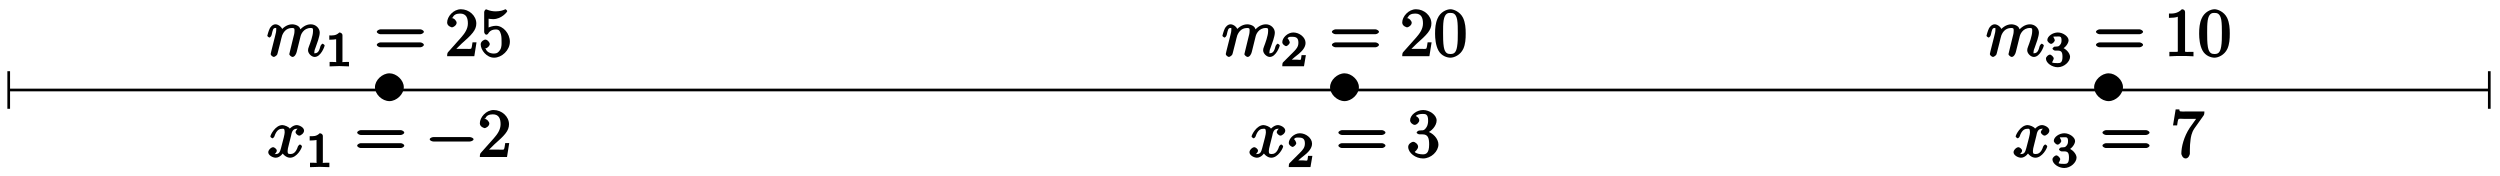
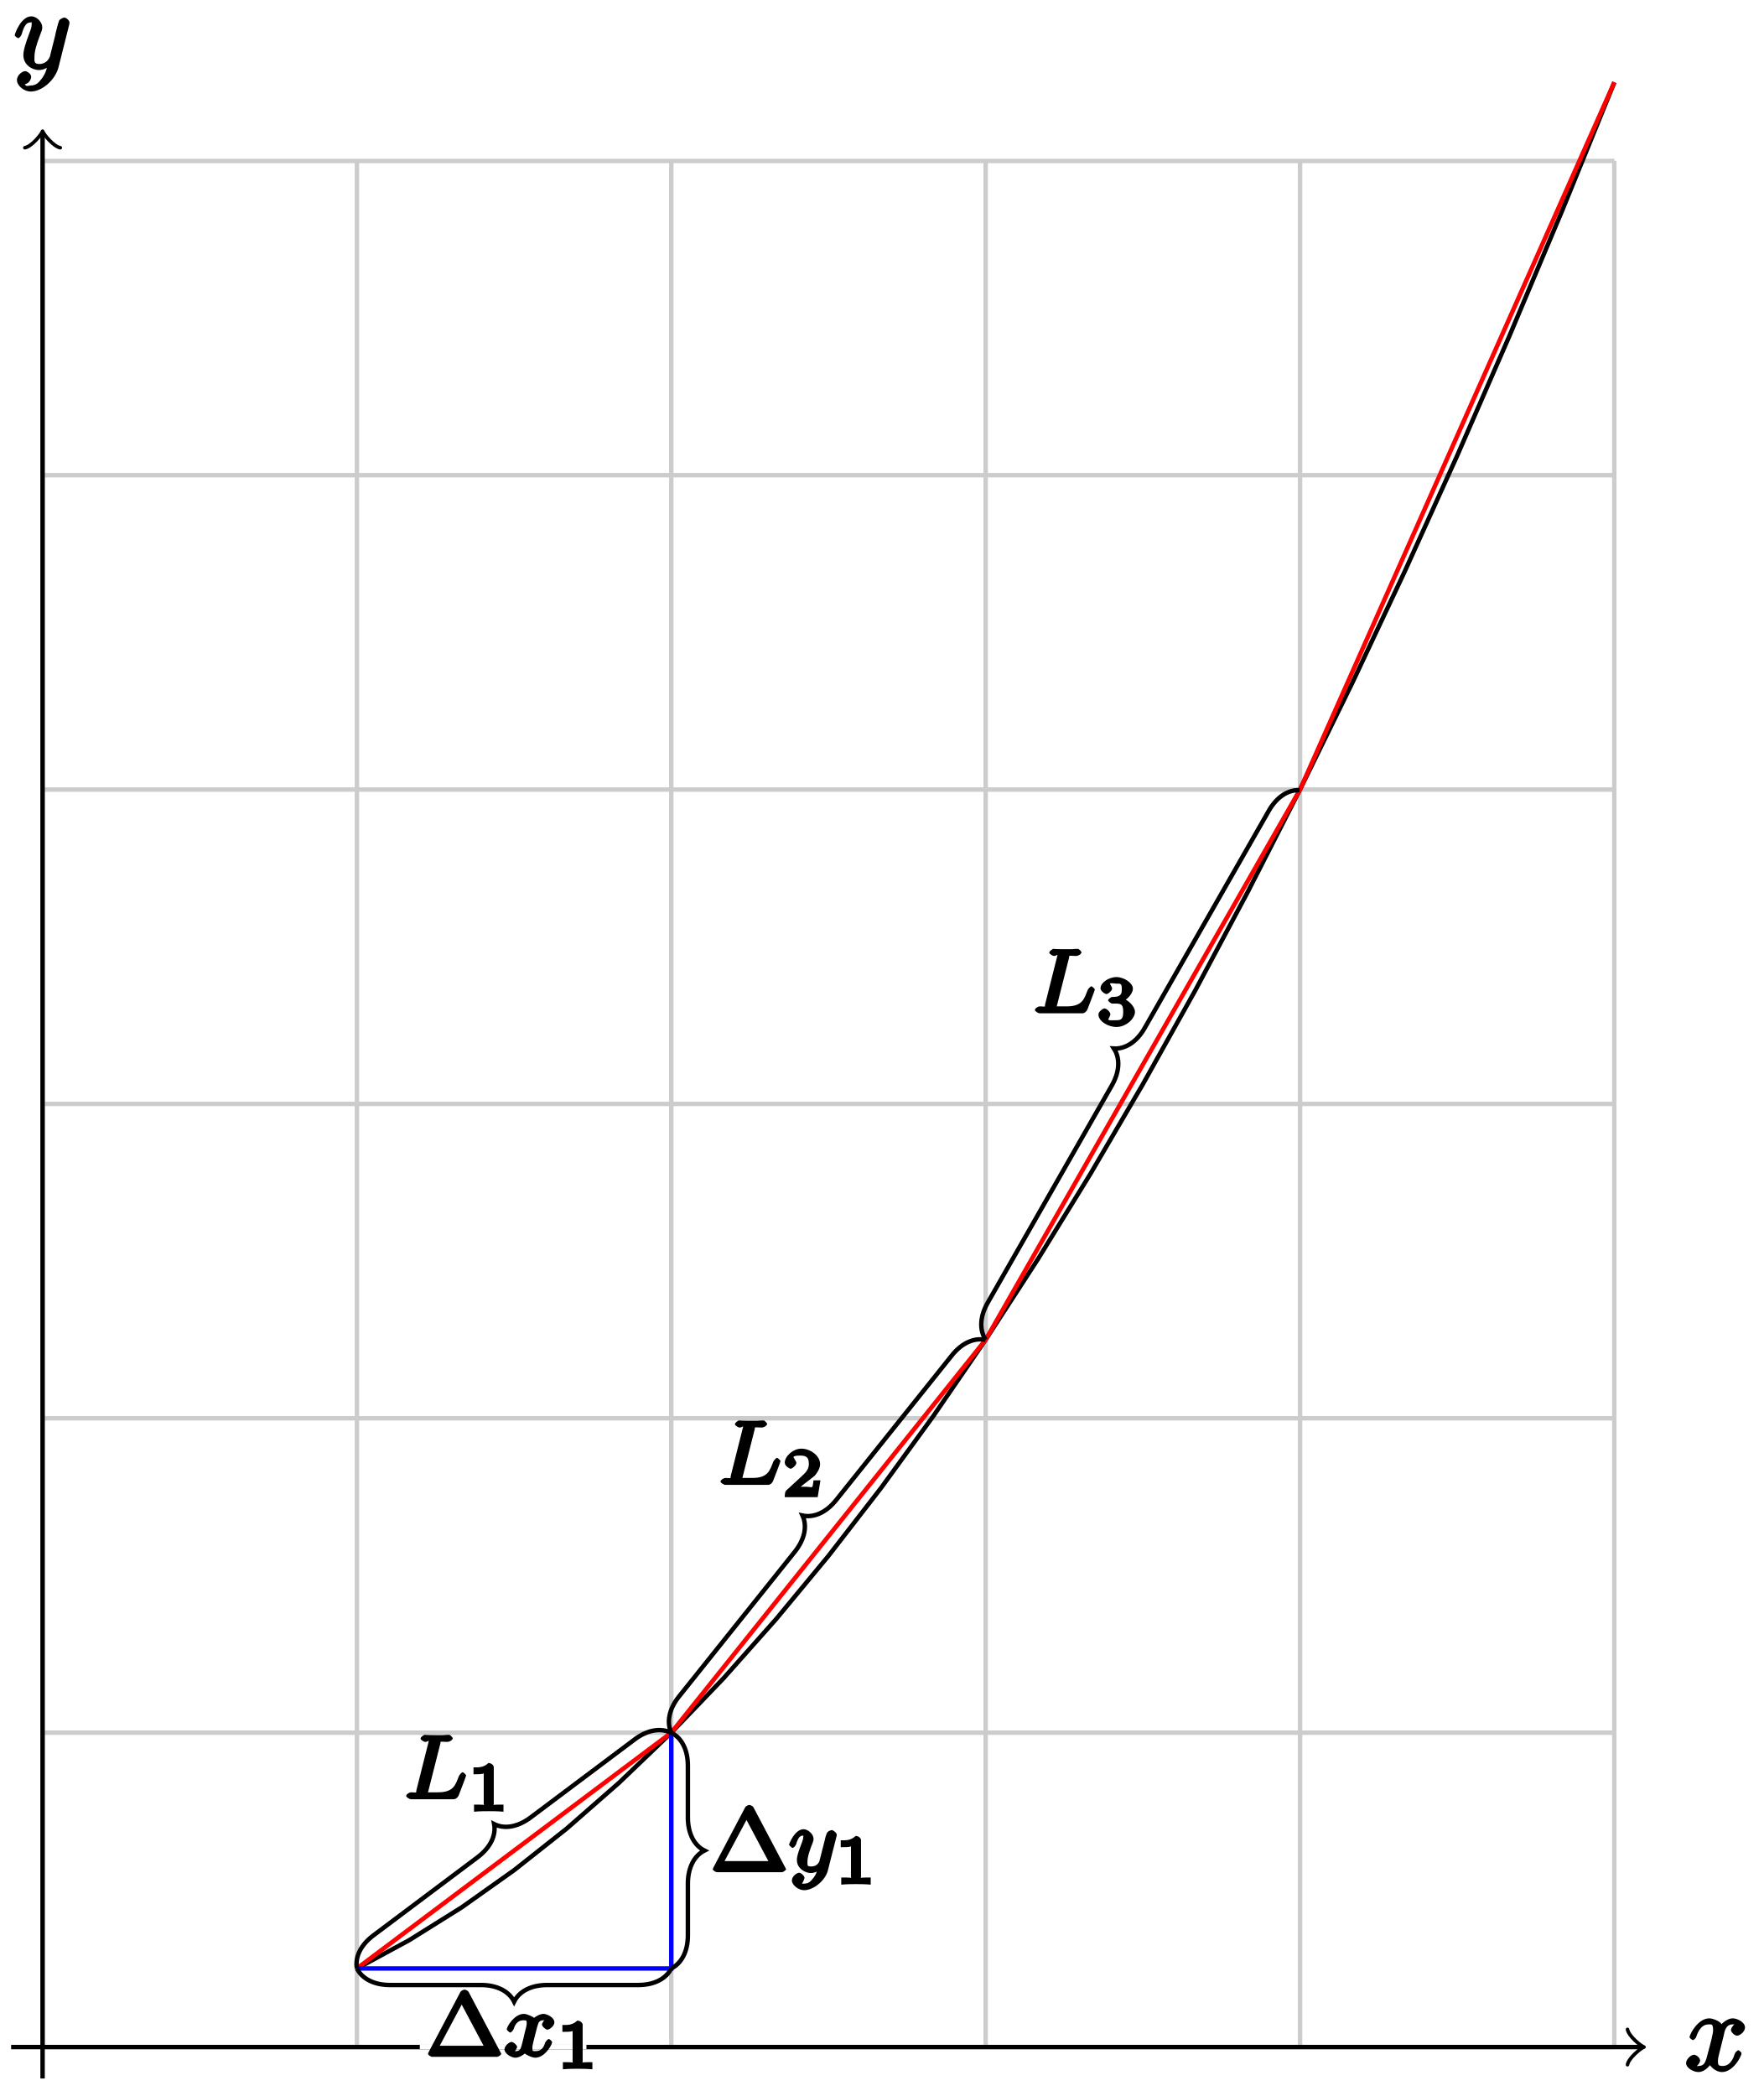
- <svg xmlns="http://www.w3.org/2000/svg" xmlns:xlink="http://www.w3.org/1999/xlink" width="371pt" height="26pt" viewBox="0 0 371 26" version="1.1">
+ <svg xmlns="http://www.w3.org/2000/svg" xmlns:xlink="http://www.w3.org/1999/xlink" width="159pt" height="189pt" viewBox="0 0 159 189" version="1.1">
  <defs>
    <g>
      <symbol overflow="visible" id="glyph0-0">
        <path style="stroke:none;" d="" />
      </symbol>
      <symbol overflow="visible" id="glyph0-1">
-         <path style="stroke:none;" d="M 4.625 -2.625 C 4.625 -3.688 3.531 -4.688 2.5 -4.688 C 1.422 -4.688 0.344 -3.672 0.344 -2.625 C 0.344 -1.562 1.422 -0.562 2.5 -0.562 C 3.531 -0.562 4.625 -1.562 4.625 -2.625 Z M 4.625 -2.625 " />
+         <path style="stroke:none;" d="M 3.5 -3.172 C 3.562 -3.422 3.625 -4.188 4.312 -4.188 C 4.359 -4.188 4.469 -4.234 4.688 -4.109 L 4.812 -4.391 C 4.531 -4.344 4.156 -3.922 4.156 -3.672 C 4.156 -3.516 4.453 -3.172 4.719 -3.172 C 4.938 -3.172 5.422 -3.516 5.422 -3.906 C 5.422 -4.422 4.672 -4.734 4.328 -4.734 C 3.75 -4.734 3.266 -4.156 3.297 -4.203 C 3.203 -4.469 2.5 -4.734 2.203 -4.734 C 1.172 -4.734 0.422 -3.281 0.422 -3.031 C 0.422 -2.938 0.703 -2.766 0.719 -2.766 C 0.797 -2.766 1 -2.953 1.016 -3.047 C 1.359 -4.094 1.844 -4.188 2.188 -4.188 C 2.375 -4.188 2.547 -4.25 2.547 -3.672 C 2.547 -3.375 2.375 -2.703 2 -1.312 C 1.844 -0.688 1.672 -0.438 1.234 -0.438 C 1.172 -0.438 1.062 -0.391 0.859 -0.516 L 0.734 -0.234 C 0.984 -0.297 1.375 -0.656 1.375 -0.938 C 1.375 -1.203 0.984 -1.453 0.844 -1.453 C 0.531 -1.453 0.109 -1.031 0.109 -0.703 C 0.109 -0.25 0.781 0.109 1.219 0.109 C 1.891 0.109 2.359 -0.641 2.391 -0.703 L 2.094 -0.812 C 2.219 -0.438 2.75 0.109 3.344 0.109 C 4.375 0.109 5.109 -1.328 5.109 -1.578 C 5.109 -1.688 4.859 -1.859 4.828 -1.859 C 4.734 -1.859 4.531 -1.641 4.516 -1.578 C 4.188 -0.516 3.688 -0.438 3.375 -0.438 C 2.984 -0.438 2.984 -0.594 2.984 -0.922 C 2.984 -1.141 3.047 -1.359 3.156 -1.797 Z M 3.5 -3.172 " />
      </symbol>
      <symbol overflow="visible" id="glyph0-2">
-         <path style="stroke:none;" d="M 6.562 -2.297 C 6.734 -2.297 7.125 -2.422 7.125 -2.625 C 7.125 -2.828 6.734 -2.953 6.562 -2.953 L 1.172 -2.953 C 1 -2.953 0.625 -2.828 0.625 -2.625 C 0.625 -2.422 1 -2.297 1.172 -2.297 Z M 6.562 -2.297 " />
+         <path style="stroke:none;" d="M 5.016 -3.953 C 5.047 -4.094 5.047 -4.109 5.047 -4.188 C 5.047 -4.359 4.75 -4.625 4.594 -4.625 C 4.5 -4.625 4.203 -4.516 4.109 -4.344 C 4.047 -4.203 3.969 -3.891 3.922 -3.703 C 3.859 -3.453 3.781 -3.188 3.734 -2.906 L 3.281 -1.109 C 3.234 -0.969 2.984 -0.438 2.328 -0.438 C 1.828 -0.438 1.891 -0.703 1.891 -1.078 C 1.891 -1.531 2.047 -2.156 2.391 -3.031 C 2.547 -3.438 2.594 -3.547 2.594 -3.75 C 2.594 -4.203 2.109 -4.734 1.609 -4.734 C 0.656 -4.734 0.109 -3.125 0.109 -3.031 C 0.109 -2.938 0.391 -2.766 0.406 -2.766 C 0.516 -2.766 0.688 -2.953 0.734 -3.109 C 1 -4.047 1.234 -4.188 1.578 -4.188 C 1.656 -4.188 1.641 -4.344 1.641 -4.031 C 1.641 -3.781 1.547 -3.516 1.469 -3.328 C 1.078 -2.266 0.891 -1.703 0.891 -1.234 C 0.891 -0.344 1.703 0.109 2.297 0.109 C 2.688 0.109 3.141 -0.109 3.422 -0.391 L 3.125 -0.5 C 2.984 0.016 2.922 0.391 2.516 0.922 C 2.266 1.25 2.016 1.5 1.562 1.5 C 1.422 1.5 1.141 1.641 1.031 1.406 C 0.953 1.406 1.203 1.359 1.344 1.234 C 1.453 1.141 1.594 0.906 1.594 0.719 C 1.594 0.406 1.156 0.203 1.062 0.203 C 0.828 0.203 0.312 0.531 0.312 1.016 C 0.312 1.516 0.938 2.047 1.562 2.047 C 2.578 2.047 3.781 0.984 4.062 -0.156 Z M 5.016 -3.953 " />
      </symbol>
      <symbol overflow="visible" id="glyph1-0">
        <path style="stroke:none;" d="" />
      </symbol>
      <symbol overflow="visible" id="glyph1-1">
-         <path style="stroke:none;" d="M 3.5 -3.172 C 3.562 -3.422 3.625 -4.188 4.312 -4.188 C 4.359 -4.188 4.469 -4.234 4.688 -4.109 L 4.812 -4.391 C 4.531 -4.344 4.156 -3.922 4.156 -3.672 C 4.156 -3.516 4.453 -3.172 4.719 -3.172 C 4.938 -3.172 5.422 -3.516 5.422 -3.906 C 5.422 -4.422 4.672 -4.734 4.328 -4.734 C 3.75 -4.734 3.266 -4.156 3.297 -4.203 C 3.203 -4.469 2.5 -4.734 2.203 -4.734 C 1.172 -4.734 0.422 -3.281 0.422 -3.031 C 0.422 -2.938 0.703 -2.766 0.719 -2.766 C 0.797 -2.766 1 -2.953 1.016 -3.047 C 1.359 -4.094 1.844 -4.188 2.188 -4.188 C 2.375 -4.188 2.547 -4.25 2.547 -3.672 C 2.547 -3.375 2.375 -2.703 2 -1.312 C 1.844 -0.688 1.672 -0.438 1.234 -0.438 C 1.172 -0.438 1.062 -0.391 0.859 -0.516 L 0.734 -0.234 C 0.984 -0.297 1.375 -0.656 1.375 -0.938 C 1.375 -1.203 0.984 -1.453 0.844 -1.453 C 0.531 -1.453 0.109 -1.031 0.109 -0.703 C 0.109 -0.25 0.781 0.109 1.219 0.109 C 1.891 0.109 2.359 -0.641 2.391 -0.703 L 2.094 -0.812 C 2.219 -0.438 2.75 0.109 3.344 0.109 C 4.375 0.109 5.109 -1.328 5.109 -1.578 C 5.109 -1.688 4.859 -1.859 4.828 -1.859 C 4.734 -1.859 4.531 -1.641 4.516 -1.578 C 4.188 -0.516 3.688 -0.438 3.375 -0.438 C 2.984 -0.438 2.984 -0.594 2.984 -0.922 C 2.984 -1.141 3.047 -1.359 3.156 -1.797 Z M 3.5 -3.172 " />
+         <path style="stroke:none;" d="M 3.281 -5 C 3.344 -5.281 3.172 -5.172 3.906 -5.172 C 4.141 -5.172 4.406 -5.359 4.406 -5.516 C 4.406 -5.531 4.203 -5.812 4.078 -5.812 C 3.906 -5.812 3.672 -5.797 3.5 -5.781 L 2.938 -5.781 C 2.109 -5.781 1.906 -5.812 1.859 -5.812 C 1.828 -5.812 1.5 -5.625 1.5 -5.469 C 1.5 -5.359 1.797 -5.172 1.922 -5.172 C 2.188 -5.172 2.234 -5.359 2.234 -5.234 C 2.234 -5.203 2.219 -5.203 2.203 -5.094 L 1.125 -0.812 C 1.062 -0.516 1.234 -0.625 0.641 -0.625 C 0.5 -0.625 0.203 -0.453 0.203 -0.297 C 0.203 -0.188 0.5 0 0.641 0 L 4.484 0 C 4.688 0 4.875 -0.188 4.938 -0.344 C 5.016 -0.562 5.609 -2.062 5.609 -2.141 C 5.609 -2.219 5.359 -2.438 5.297 -2.438 C 5.219 -2.438 5 -2.203 4.953 -2.078 C 4.656 -1.344 4.516 -0.625 3.078 -0.625 L 2.078 -0.625 C 2 -0.641 2.156 -0.469 2.156 -0.516 C 2.156 -0.578 2.172 -0.641 2.188 -0.688 Z M 3.281 -5 " />
      </symbol>
      <symbol overflow="visible" id="glyph1-2">
-         <path style="stroke:none;" d="M 0.703 -0.75 C 0.672 -0.594 0.609 -0.375 0.609 -0.312 C 0.609 -0.141 0.922 0.109 1.078 0.109 C 1.203 0.109 1.547 -0.125 1.594 -0.281 C 1.578 -0.234 1.75 -0.812 1.797 -1.062 L 2.031 -1.969 C 2.078 -2.188 2.141 -2.406 2.188 -2.625 C 2.234 -2.797 2.312 -3.094 2.328 -3.125 C 2.469 -3.438 2.828 -4.188 3.781 -4.188 C 4.234 -4.188 4.141 -3.984 4.141 -3.656 C 4.141 -3.406 4.062 -3.125 3.984 -2.828 L 3.703 -1.672 L 3.516 -0.906 C 3.469 -0.703 3.375 -0.375 3.375 -0.312 C 3.375 -0.141 3.703 0.109 3.844 0.109 C 4.156 0.109 4.391 -0.297 4.469 -0.625 C 4.609 -1.172 4.969 -2.625 5.062 -3.016 C 5.094 -3.156 5.453 -4.188 6.547 -4.188 C 6.969 -4.188 6.891 -4 6.891 -3.656 C 6.891 -3.078 6.484 -1.938 6.281 -1.422 C 6.188 -1.172 6.156 -1.062 6.156 -0.875 C 6.156 -0.406 6.672 0.109 7.141 0.109 C 8.078 0.109 8.625 -1.5 8.625 -1.578 C 8.625 -1.688 8.359 -1.859 8.328 -1.859 C 8.234 -1.859 8.062 -1.656 8 -1.5 C 7.859 -0.984 7.719 -0.438 7.172 -0.438 C 7 -0.438 7.094 -0.375 7.094 -0.594 C 7.094 -0.844 7.188 -1.094 7.281 -1.312 C 7.469 -1.828 7.891 -2.938 7.891 -3.5 C 7.891 -4.141 7.312 -4.734 6.562 -4.734 C 5.828 -4.734 5.188 -4.25 4.812 -3.719 L 5.109 -3.594 C 5.109 -3.734 5.031 -4.188 4.75 -4.422 C 4.5 -4.641 4.062 -4.734 3.812 -4.734 C 2.906 -4.734 2.297 -4.047 2.125 -3.812 L 2.422 -3.703 C 2.375 -4.266 1.781 -4.734 1.328 -4.734 C 0.875 -4.734 0.562 -4.297 0.469 -4.109 C 0.297 -3.766 0.109 -3.062 0.109 -3.031 C 0.109 -2.938 0.391 -2.766 0.406 -2.766 C 0.516 -2.766 0.688 -2.938 0.75 -3.156 C 0.922 -3.875 0.953 -4.188 1.312 -4.188 C 1.469 -4.188 1.438 -4.266 1.438 -3.891 C 1.438 -3.672 1.406 -3.562 1.281 -3.047 Z M 0.703 -0.75 " />
+         <path style="stroke:none;" d="M 4 -3.547 C 3.641 -3.453 3.438 -2.969 3.438 -2.938 C 3.438 -2.75 3.766 -2.453 3.938 -2.453 C 4.109 -2.453 4.562 -2.766 4.562 -3.109 C 4.562 -3.562 3.875 -3.875 3.578 -3.875 C 3.219 -3.875 2.766 -3.562 2.734 -3.516 C 2.734 -3.547 2.141 -3.875 1.812 -3.875 C 0.938 -3.875 0.266 -2.703 0.266 -2.484 C 0.266 -2.406 0.516 -2.188 0.578 -2.188 C 0.672 -2.188 0.875 -2.422 0.891 -2.516 C 1.078 -3.094 1.375 -3.297 1.781 -3.297 C 2.094 -3.297 2.062 -3.25 2.062 -2.969 C 2.062 -2.812 1.953 -2.438 1.891 -2.188 C 1.844 -1.953 1.672 -1.25 1.625 -1.094 C 1.516 -0.656 1.422 -0.516 1.062 -0.516 C 1.031 -0.516 0.953 -0.453 0.781 -0.562 L 0.656 -0.25 C 1.016 -0.344 1.203 -0.859 1.203 -0.875 C 1.203 -1.047 0.875 -1.344 0.703 -1.344 C 0.484 -1.344 0.062 -0.984 0.062 -0.672 C 0.062 -0.312 0.641 0.078 1.047 0.078 C 1.469 0.078 1.891 -0.297 1.891 -0.297 C 1.891 -0.281 2.453 0.078 2.844 0.078 C 3.703 0.078 4.359 -1.094 4.359 -1.328 C 4.359 -1.406 4.125 -1.609 4.062 -1.609 C 3.969 -1.609 3.766 -1.375 3.734 -1.297 C 3.578 -0.75 3.312 -0.516 2.859 -0.516 C 2.594 -0.516 2.578 -0.5 2.578 -0.844 C 2.578 -1 2.625 -1.172 2.734 -1.625 C 2.797 -1.859 2.969 -2.562 3.016 -2.719 C 3.125 -3.125 3.219 -3.297 3.578 -3.297 C 3.625 -3.297 3.688 -3.344 3.859 -3.234 Z M 4 -3.547 " />
+       </symbol>
+       <symbol overflow="visible" id="glyph1-3">
+         <path style="stroke:none;" d="M 4.312 -3.188 C 4.344 -3.297 4.344 -3.312 4.344 -3.375 C 4.344 -3.562 4 -3.797 3.906 -3.797 C 3.859 -3.797 3.547 -3.734 3.438 -3.5 C 3.375 -3.359 3.297 -3.078 3.266 -2.906 L 2.781 -1 C 2.766 -0.969 2.625 -0.516 2.047 -0.516 C 1.656 -0.516 1.703 -0.609 1.703 -0.969 C 1.703 -1.438 1.969 -2.141 2.156 -2.609 C 2.234 -2.812 2.25 -2.875 2.25 -3.016 C 2.25 -3.453 1.719 -3.875 1.359 -3.875 C 0.562 -3.875 0.047 -2.578 0.047 -2.484 C 0.047 -2.406 0.297 -2.188 0.359 -2.188 C 0.469 -2.188 0.656 -2.422 0.672 -2.5 C 0.891 -3.203 1.047 -3.297 1.328 -3.297 C 1.453 -3.297 1.328 -3.391 1.328 -3.219 C 1.328 -3.047 1.266 -2.859 1.219 -2.719 C 0.891 -1.875 0.75 -1.469 0.75 -1.094 C 0.75 -0.312 1.531 0.078 2 0.078 C 2.375 0.078 2.766 -0.141 2.969 -0.328 L 2.641 -0.453 C 2.531 -0.016 2.516 0.172 2.203 0.562 C 1.938 0.891 1.766 1.031 1.406 1.031 C 1.266 1.031 1.094 1.062 1.125 1.109 C 1.234 1.109 1.438 0.562 1.438 0.516 C 1.438 0.328 1.109 0.047 0.953 0.047 C 0.766 0.047 0.297 0.359 0.297 0.75 C 0.297 1.125 0.844 1.625 1.406 1.625 C 2.219 1.625 3.312 0.781 3.547 -0.172 Z M 4.312 -3.188 " />
      </symbol>
      <symbol overflow="visible" id="glyph2-0">
        <path style="stroke:none;" d="" />
      </symbol>
      <symbol overflow="visible" id="glyph2-1">
-         <path style="stroke:none;" d="M 2.516 -4.625 C 2.516 -4.812 2.328 -5.016 2.047 -5.016 C 1.547 -4.516 1.047 -4.578 0.562 -4.578 L 0.562 -3.938 C 0.922 -3.938 1.516 -3.984 1.578 -4.016 L 1.578 -0.766 C 1.578 -0.531 1.766 -0.641 1.078 -0.641 L 0.609 -0.641 L 0.609 0.016 C 0.938 0 1.797 -0.031 2.047 -0.031 C 2.266 -0.031 3.141 0 3.484 0.016 L 3.484 -0.641 L 3.031 -0.641 C 2.328 -0.641 2.516 -0.531 2.516 -0.766 Z M 2.516 -4.625 " />
+         <path style="stroke:none;" d="M 2.344 -4 C 2.344 -4.172 2.125 -4.375 1.859 -4.375 C 1.406 -3.938 0.938 -3.984 0.516 -3.984 L 0.516 -3.359 C 0.875 -3.359 1.281 -3.359 1.438 -3.438 L 1.438 -0.703 C 1.438 -0.516 1.641 -0.625 1.016 -0.625 L 0.562 -0.625 L 0.562 0.016 C 1.094 -0.031 1.562 -0.031 1.891 -0.031 C 2.219 -0.031 2.688 -0.031 3.219 0.016 L 3.219 -0.625 L 2.766 -0.625 C 2.141 -0.625 2.344 -0.516 2.344 -0.703 Z M 2.344 -4 " />
      </symbol>
      <symbol overflow="visible" id="glyph2-2">
-         <path style="stroke:none;" d="M 3.516 -1.656 L 3.109 -1.656 C 3.062 -1.312 3.047 -1.031 2.969 -0.969 C 2.906 -0.922 2.516 -0.984 2.406 -0.984 L 1.125 -0.984 L 1.266 -0.641 C 2 -1.297 2.234 -1.484 2.656 -1.812 C 3.172 -2.234 3.703 -2.797 3.703 -3.469 C 3.703 -4.312 2.781 -5.016 1.891 -5.016 C 1.031 -5.016 0.25 -4.219 0.25 -3.578 C 0.25 -3.219 0.734 -2.984 0.812 -2.984 C 0.969 -2.984 1.359 -3.297 1.359 -3.547 C 1.359 -3.672 1.125 -4.125 1.031 -4.125 C 1.172 -4.422 1.453 -4.375 1.781 -4.375 C 2.484 -4.375 2.641 -4.031 2.641 -3.469 C 2.641 -2.859 2.266 -2.516 2.047 -2.266 L 0.375 -0.594 C 0.297 -0.531 0.25 -0.391 0.25 0 L 3.469 0 L 3.75 -1.656 Z M 3.516 -1.656 " />
+         <path style="stroke:none;" d="M 3.219 -1.516 L 2.828 -1.516 C 2.781 -1.234 2.781 -0.969 2.688 -0.906 C 2.656 -0.875 2.312 -0.938 2.219 -0.938 L 1.109 -0.938 L 1.25 -0.594 L 2.016 -1.219 C 2.219 -1.375 2.75 -1.766 2.938 -1.938 C 3.109 -2.125 3.422 -2.562 3.422 -2.984 C 3.422 -3.734 2.547 -4.375 1.734 -4.375 C 0.969 -4.375 0.234 -3.672 0.234 -3.109 C 0.234 -2.797 0.688 -2.562 0.75 -2.562 C 0.906 -2.562 1.281 -2.875 1.281 -3.094 C 1.281 -3.219 1 -3.609 1.016 -3.609 C 1.078 -3.719 1.234 -3.75 1.656 -3.75 C 2.281 -3.75 2.406 -3.484 2.406 -2.984 C 2.406 -2.562 2.188 -2.266 1.766 -1.891 L 0.359 -0.594 C 0.297 -0.531 0.234 -0.391 0.234 0 L 3.203 0 L 3.453 -1.516 Z M 3.219 -1.516 " />
      </symbol>
      <symbol overflow="visible" id="glyph2-3">
-         <path style="stroke:none;" d="M 1.906 -2.328 C 2.453 -2.328 2.641 -2.141 2.641 -1.406 C 2.641 -0.531 2.328 -0.469 1.938 -0.469 C 1.656 -0.469 1.172 -0.484 1.094 -0.578 C 1.078 -0.578 1.344 -1.016 1.344 -1.156 C 1.344 -1.375 0.984 -1.734 0.766 -1.734 C 0.578 -1.734 0.188 -1.422 0.188 -1.141 C 0.188 -0.484 1.094 0.141 1.938 0.141 C 2.906 0.141 3.766 -0.703 3.766 -1.406 C 3.766 -1.938 3.141 -2.688 2.375 -2.844 L 2.375 -2.453 C 3.094 -2.719 3.547 -3.438 3.547 -3.859 C 3.547 -4.406 2.734 -5.016 1.953 -5.016 C 1.188 -5.016 0.391 -4.453 0.391 -3.891 C 0.391 -3.656 0.75 -3.328 0.953 -3.328 C 1.172 -3.328 1.5 -3.672 1.5 -3.875 C 1.5 -4.078 1.172 -4.422 1.328 -4.406 C 1.328 -4.406 1.672 -4.422 1.938 -4.422 C 2.25 -4.422 2.5 -4.469 2.5 -3.859 C 2.5 -3.562 2.453 -3.375 2.266 -3.156 C 2.047 -2.906 1.984 -2.953 1.641 -2.922 C 1.469 -2.906 1.453 -2.906 1.422 -2.906 C 1.406 -2.906 1.156 -2.703 1.156 -2.625 C 1.156 -2.516 1.406 -2.328 1.531 -2.328 Z M 1.906 -2.328 " />
+         <path style="stroke:none;" d="M 1.766 -1.984 C 2.266 -1.984 2.406 -1.844 2.406 -1.234 C 2.406 -0.578 2.219 -0.484 1.781 -0.484 C 1.609 -0.484 1.141 -0.453 1.094 -0.516 C 0.969 -0.5 1.25 -0.844 1.25 -1.016 C 1.25 -1.219 0.922 -1.547 0.719 -1.547 C 0.562 -1.547 0.172 -1.25 0.172 -1 C 0.172 -0.406 1.031 0.125 1.797 0.125 C 2.688 0.125 3.469 -0.641 3.469 -1.234 C 3.469 -1.672 2.938 -2.328 2.219 -2.5 L 2.219 -2.109 C 2.703 -2.266 3.281 -2.844 3.281 -3.344 C 3.281 -3.812 2.516 -4.375 1.797 -4.375 C 1.094 -4.375 0.359 -3.859 0.359 -3.359 C 0.359 -3.109 0.766 -2.844 0.891 -2.844 C 1.047 -2.844 1.406 -3.141 1.406 -3.344 C 1.406 -3.531 1.078 -3.844 1.297 -3.812 C 1.328 -3.844 1.734 -3.781 1.797 -3.781 C 2.094 -3.781 2.281 -3.844 2.281 -3.344 C 2.281 -3.016 2.297 -2.641 1.688 -2.594 C 1.578 -2.594 1.422 -2.578 1.375 -2.578 C 1.312 -2.578 1.047 -2.375 1.047 -2.281 C 1.047 -2.188 1.312 -1.984 1.406 -1.984 Z M 1.766 -1.984 " />
      </symbol>
      <symbol overflow="visible" id="glyph3-0">
        <path style="stroke:none;" d="" />
      </symbol>
      <symbol overflow="visible" id="glyph3-1">
-         <path style="stroke:none;" d="M 6.844 -3.266 C 7 -3.266 7.359 -3.422 7.359 -3.625 C 7.359 -3.812 7 -3.984 6.859 -3.984 L 0.891 -3.984 C 0.75 -3.984 0.375 -3.812 0.375 -3.625 C 0.375 -3.422 0.75 -3.266 0.891 -3.266 Z M 6.859 -1.328 C 7 -1.328 7.359 -1.484 7.359 -1.688 C 7.359 -1.891 7 -2.047 6.844 -2.047 L 0.891 -2.047 C 0.75 -2.047 0.375 -1.891 0.375 -1.688 C 0.375 -1.484 0.75 -1.328 0.891 -1.328 Z M 6.859 -1.328 " />
-       </symbol>
-       <symbol overflow="visible" id="glyph3-2">
-         <path style="stroke:none;" d="M 1.391 -0.812 L 2.438 -1.844 C 4 -3.219 4.641 -3.875 4.641 -4.859 C 4.641 -6 3.578 -6.969 2.359 -6.969 C 1.234 -6.969 0.312 -5.875 0.312 -5 C 0.312 -4.438 1 -4.281 1.031 -4.281 C 1.203 -4.281 1.719 -4.562 1.719 -4.969 C 1.719 -5.219 1.359 -5.656 1.016 -5.656 C 0.938 -5.656 0.922 -5.656 1.141 -5.734 C 1.281 -6.125 1.656 -6.328 2.234 -6.328 C 3.141 -6.328 3.391 -5.688 3.391 -4.859 C 3.391 -4.062 2.938 -3.406 2.391 -2.781 L 0.484 -0.641 C 0.375 -0.531 0.312 -0.406 0.312 0 L 4.344 0 L 4.672 -2.062 L 4.078 -2.062 C 4 -1.594 3.984 -1.281 3.875 -1.125 C 3.812 -1.047 3.281 -1.094 3.062 -1.094 L 1.266 -1.094 Z M 1.391 -0.812 " />
-       </symbol>
-       <symbol overflow="visible" id="glyph3-3">
-         <path style="stroke:none;" d="M 4.641 -2.156 C 4.641 -3.344 3.656 -4.516 2.578 -4.516 C 2.109 -4.516 1.547 -4.312 1.484 -4.25 L 1.484 -5.562 C 1.516 -5.562 1.844 -5.5 2.156 -5.5 C 3.391 -5.5 4.25 -6.562 4.25 -6.688 C 4.25 -6.75 4.062 -6.969 3.984 -6.969 C 3.984 -6.969 3.828 -6.922 3.75 -6.875 C 3.703 -6.844 3.219 -6.656 2.547 -6.656 C 2.156 -6.656 1.688 -6.719 1.219 -6.922 C 1.141 -6.953 1.125 -6.953 1.109 -6.953 C 1 -6.953 0.828 -6.703 0.828 -6.547 L 0.828 -3.594 C 0.828 -3.422 1 -3.188 1.141 -3.188 C 1.219 -3.188 1.359 -3.266 1.391 -3.312 C 1.5 -3.484 1.75 -3.969 2.562 -3.969 C 3.078 -3.969 3.156 -3.672 3.234 -3.484 C 3.391 -3.125 3.406 -2.734 3.406 -2.234 C 3.406 -1.891 3.453 -1.406 3.219 -0.984 C 2.984 -0.594 2.734 -0.391 2.281 -0.391 C 1.562 -0.391 1.156 -0.75 1.062 -1.094 C 0.844 -1.172 0.875 -1.156 0.984 -1.156 C 1.312 -1.156 1.656 -1.562 1.656 -1.797 C 1.656 -2.047 1.312 -2.469 0.984 -2.469 C 0.844 -2.469 0.312 -2.219 0.312 -1.766 C 0.312 -0.906 1.188 0.219 2.297 0.219 C 3.453 0.219 4.641 -0.891 4.641 -2.156 Z M 4.641 -2.156 " />
-       </symbol>
-       <symbol overflow="visible" id="glyph3-4">
-         <path style="stroke:none;" d="M 2.891 -3.516 C 3.703 -3.781 4.453 -4.641 4.453 -5.422 C 4.453 -6.234 3.406 -6.969 2.453 -6.969 C 1.453 -6.969 0.516 -6.203 0.516 -5.438 C 0.516 -5.109 0.906 -4.766 1.203 -4.766 C 1.5 -4.766 1.875 -5.141 1.875 -5.438 C 1.875 -5.938 1.234 -6.094 1.391 -6.094 C 1.516 -6.312 2.047 -6.391 2.406 -6.391 C 2.828 -6.391 3.188 -6.328 3.188 -5.438 C 3.188 -5.312 3.219 -4.859 2.953 -4.422 C 2.656 -3.938 2.453 -3.953 2.203 -3.953 C 2.125 -3.938 1.891 -3.922 1.812 -3.922 C 1.734 -3.906 1.484 -3.734 1.484 -3.625 C 1.484 -3.516 1.734 -3.359 1.906 -3.359 L 2.344 -3.359 C 3.156 -3.359 3.344 -2.844 3.344 -1.859 C 3.344 -0.516 2.844 -0.391 2.406 -0.391 C 1.969 -0.391 1.344 -0.516 1.203 -0.766 C 1.219 -0.766 1.703 -1.141 1.703 -1.531 C 1.703 -1.891 1.266 -2.25 0.984 -2.25 C 0.734 -2.25 0.234 -1.938 0.234 -1.5 C 0.234 -0.594 1.344 0.219 2.438 0.219 C 3.656 0.219 4.719 -0.844 4.719 -1.859 C 4.719 -2.688 3.922 -3.625 2.891 -3.844 Z M 2.891 -3.516 " />
-       </symbol>
-       <symbol overflow="visible" id="glyph3-5">
-         <path style="stroke:none;" d="M 4.75 -3.344 C 4.75 -4.141 4.703 -4.938 4.359 -5.688 C 3.891 -6.641 2.906 -6.969 2.5 -6.969 C 1.891 -6.969 0.984 -6.547 0.578 -5.609 C 0.266 -4.922 0.203 -4.141 0.203 -3.344 C 0.203 -2.609 0.297 -1.594 0.703 -0.844 C 1.141 -0.031 2 0.219 2.484 0.219 C 3.016 0.219 3.953 -0.156 4.391 -1.094 C 4.703 -1.781 4.75 -2.562 4.75 -3.344 Z M 2.484 -0.328 C 2.094 -0.328 1.672 -0.406 1.5 -1.359 C 1.391 -1.969 1.391 -2.875 1.391 -3.469 C 1.391 -4.109 1.391 -4.766 1.469 -5.297 C 1.656 -6.484 2.234 -6.422 2.484 -6.422 C 2.812 -6.422 3.297 -6.406 3.484 -5.406 C 3.578 -4.859 3.578 -4.094 3.578 -3.469 C 3.578 -2.719 3.578 -2.047 3.469 -1.406 C 3.312 -0.453 2.938 -0.328 2.484 -0.328 Z M 2.484 -0.328 " />
-       </symbol>
-       <symbol overflow="visible" id="glyph3-6">
-         <path style="stroke:none;" d="M 4.859 -6.125 C 4.953 -6.234 5 -6.375 5 -6.75 L 2.406 -6.75 C 1.203 -6.75 1.344 -6.703 1.281 -7.062 L 0.734 -7.062 L 0.344 -4.688 L 0.953 -4.688 C 1 -5 1.047 -5.516 1.172 -5.641 C 1.25 -5.703 1.906 -5.656 2.031 -5.656 L 3.766 -5.656 C 3.859 -5.766 3.078 -4.688 2.844 -4.359 C 1.953 -3.016 1.578 -1.5 1.578 -0.484 C 1.578 -0.391 1.75 0.219 2.219 0.219 C 2.672 0.219 2.844 -0.391 2.844 -0.484 L 2.844 -1 C 2.844 -1.547 2.875 -2.094 2.953 -2.625 C 2.984 -2.859 3.078 -3.609 3.516 -4.234 Z M 4.859 -6.125 " />
-       </symbol>
-       <symbol overflow="visible" id="glyph3-7">
-         <path style="stroke:none;" d="M 3.094 -6.547 C 3.094 -6.781 2.938 -6.969 2.625 -6.969 C 1.953 -6.281 1.203 -6.328 0.703 -6.328 L 0.703 -5.688 C 1.094 -5.688 1.797 -5.734 2.016 -5.859 L 2.016 -0.953 C 2.016 -0.594 2.156 -0.641 1.266 -0.641 L 0.766 -0.641 L 0.766 0.016 C 1.297 -0.031 2.156 -0.031 2.562 -0.031 C 2.953 -0.031 3.828 -0.031 4.344 0.016 L 4.344 -0.641 L 3.859 -0.641 C 2.953 -0.641 3.094 -0.578 3.094 -0.953 Z M 3.094 -6.547 " />
+         <path style="stroke:none;" d="M 3.891 -5.844 C 3.797 -6 3.578 -6.062 3.516 -6.062 C 3.469 -6.062 3.234 -6 3.141 -5.844 L 0.328 -0.516 C 0.266 -0.422 0.219 -0.281 0.219 -0.266 C 0.219 -0.188 0.469 0 0.594 0 L 6.453 0 C 6.578 0 6.828 -0.188 6.828 -0.266 C 6.828 -0.281 6.766 -0.422 6.703 -0.516 Z M 3.125 -4.969 L 5.234 -1 L 1.281 -1 L 3.266 -4.719 Z M 3.125 -4.969 " />
      </symbol>
    </g>
  </defs>
  <g id="surface1">
-     <path style="fill:none;stroke-width:0.399;stroke-linecap:butt;stroke-linejoin:miter;stroke:rgb(0%,0%,0%);stroke-opacity:1;stroke-miterlimit:10;" d="M -113.087 -0 L 254.823 -0 " transform="matrix(1.00002,0,0,-1.00005,114.4839,13.35502)" />
-     <path style="fill:none;stroke-width:0.399;stroke-linecap:square;stroke-linejoin:miter;stroke:rgb(0%,0%,0%);stroke-opacity:1;stroke-miterlimit:10;" d="M 0.1 -2.589 L 0.1 2.59 " transform="matrix(-1.00002,0,0,1.00005,1.393308,13.35502)" />
-     <path style="fill:none;stroke-width:0.399;stroke-linecap:square;stroke-linejoin:miter;stroke:rgb(0%,0%,0%);stroke-opacity:1;stroke-miterlimit:10;" d="M 0.099 -2.59 L 0.099 2.589 " transform="matrix(1.00002,0,0,-1.00005,369.3114,13.35502)" />
+     <path style="fill:none;stroke-width:0.399;stroke-linecap:butt;stroke-linejoin:miter;stroke:rgb(79.999%,79.999%,79.999%);stroke-opacity:1;stroke-miterlimit:10;" d="M 0.002 0 L 141.732 0 M 0.002 28.347 L 141.732 28.347 M 0.002 56.694 L 141.732 56.694 M 0.002 85.041 L 141.732 85.041 M 0.002 113.387 L 141.732 113.387 M 0.002 141.734 L 141.732 141.734 M 0.002 170.069 L 141.732 170.069 M 0.002 0 L 0.002 170.081 M 28.346 0 L 28.346 170.081 M 56.693 0 L 56.693 170.081 M 85.041 0 L 85.041 170.081 M 113.389 0 L 113.389 170.081 M 141.725 0 L 141.725 170.081 " transform="matrix(1,0,0,-1.00003,3.838,184.5861)" />
+     <path style="fill:none;stroke-width:0.399;stroke-linecap:butt;stroke-linejoin:miter;stroke:rgb(0%,0%,0%);stroke-opacity:1;stroke-miterlimit:10;" d="M -2.834 0 L 144.111 0 " transform="matrix(1,0,0,-1.00003,3.838,184.5861)" />
+     <path style="fill:none;stroke-width:0.319;stroke-linecap:round;stroke-linejoin:round;stroke:rgb(0%,0%,0%);stroke-opacity:1;stroke-miterlimit:10;" d="M -1.195 1.594 C -1.097 0.996 0.001 0.098 0.297 0 C 0.001 -0.101 -1.097 -0.996 -1.195 -1.593 " transform="matrix(1,0,0,-1.00003,147.9486,184.5861)" />
    <g style="fill:rgb(0%,0%,0%);fill-opacity:1;">
-       <use xlink:href="#glyph0-1" x="55.299" y="15.569" />
+       <use xlink:href="#glyph0-1" x="151.927" y="186.731" />
+     </g>
+     <path style="fill:none;stroke-width:0.399;stroke-linecap:butt;stroke-linejoin:miter;stroke:rgb(0%,0%,0%);stroke-opacity:1;stroke-miterlimit:10;" d="M 0.002 -2.836 L 0.002 172.456 " transform="matrix(1,0,0,-1.00003,3.838,184.5861)" />
+     <path style="fill:none;stroke-width:0.319;stroke-linecap:round;stroke-linejoin:round;stroke:rgb(0%,0%,0%);stroke-opacity:1;stroke-miterlimit:10;" d="M -1.197 1.596 C -1.095 0.998 -0.001 0.1 0.299 -0.002 C -0.001 -0.1 -1.095 -0.998 -1.197 -1.596 " transform="matrix(0,-1.00003,-1,0,3.838,12.12354)" />
+     <g style="fill:rgb(0%,0%,0%);fill-opacity:1;">
+       <use xlink:href="#glyph0-2" x="1.217" y="6.208" />
+     </g>
+     <path style="fill:none;stroke-width:0.399;stroke-linecap:butt;stroke-linejoin:miter;stroke:rgb(0%,0%,0%);stroke-opacity:1;stroke-miterlimit:10;" d="M 28.346 7.086 L 33.072 9.644 L 37.795 12.597 L 42.517 15.945 L 47.244 19.683 L 51.967 23.816 L 56.693 28.343 L 61.416 33.265 L 66.139 38.581 L 70.865 44.288 L 75.588 50.389 L 80.314 56.885 L 85.037 63.776 L 89.76 71.057 L 94.486 78.736 L 99.209 86.806 L 103.935 95.267 L 108.658 104.126 L 113.381 113.376 L 118.107 123.02 L 122.83 133.059 L 127.557 143.492 L 132.279 154.316 L 137.002 165.538 L 141.728 177.151 " transform="matrix(1,0,0,-1.00003,3.838,184.5861)" />
+     <path style="fill:none;stroke-width:0.399;stroke-linecap:butt;stroke-linejoin:miter;stroke:rgb(100%,0%,0%);stroke-opacity:1;stroke-miterlimit:10;" d="M 28.346 7.086 L 56.693 28.347 L 85.041 63.78 L 113.389 113.387 L 141.732 177.167 " transform="matrix(1,0,0,-1.00003,3.838,184.5861)" />
+     <path style="fill:none;stroke-width:0.399;stroke-linecap:butt;stroke-linejoin:miter;stroke:rgb(0%,0%,100%);stroke-opacity:1;stroke-miterlimit:10;" d="M 28.346 7.086 L 56.693 7.086 L 56.693 28.347 " transform="matrix(1,0,0,-1.00003,3.838,184.5861)" />
+     <path style="fill:none;stroke-width:0.399;stroke-linecap:butt;stroke-linejoin:miter;stroke:rgb(100%,100%,100%);stroke-opacity:1;stroke-miterlimit:10;" d="M 34.017 0 L 49.041 0 " transform="matrix(1,0,0,-1.00003,3.838,184.5861)" />
+     <path style="fill:none;stroke-width:0.399;stroke-linecap:butt;stroke-linejoin:miter;stroke:rgb(0%,0%,0%);stroke-opacity:1;stroke-miterlimit:10;" d="M 28.346 7.086 C 28.166 8.074 28.646 9.18 29.842 10.074 L 39.224 17.113 C 40.42 18.011 40.9 19.117 40.721 20.101 C 41.615 19.652 42.81 19.804 44.006 20.699 L 53.389 27.738 C 54.584 28.636 55.779 28.785 56.678 28.335 " transform="matrix(1,0,0,-1.00003,3.838,184.5861)" />
+     <g style="fill:rgb(0%,0%,0%);fill-opacity:1;">
+       <use xlink:href="#glyph1-1" x="36.422" y="162.241" />
    </g>
    <g style="fill:rgb(0%,0%,0%);fill-opacity:1;">
-       <use xlink:href="#glyph1-1" x="39.7" y="23.296" />
+       <use xlink:href="#glyph2-1" x="42.181" y="163.349" />
+     </g>
+     <path style="fill:none;stroke-width:0.399;stroke-linecap:butt;stroke-linejoin:miter;stroke:rgb(0%,0%,0%);stroke-opacity:1;stroke-miterlimit:10;" d="M 56.693 7.086 C 56.244 6.191 55.201 5.594 53.705 5.594 L 45.51 5.594 C 44.014 5.594 42.967 4.996 42.521 4.098 C 42.072 4.996 41.025 5.594 39.533 5.594 L 31.334 5.594 C 29.842 5.594 28.795 6.191 28.346 7.086 " transform="matrix(1,0,0,-1.00003,3.838,184.5861)" />
+     <g style="fill:rgb(0%,0%,0%);fill-opacity:1;">
+       <use xlink:href="#glyph3-1" x="38.371" y="185.469" />
    </g>
    <g style="fill:rgb(0%,0%,0%);fill-opacity:1;">
-       <use xlink:href="#glyph2-1" x="45.395" y="24.791" />
+       <use xlink:href="#glyph1-2" x="45.428" y="185.469" />
    </g>
    <g style="fill:rgb(0%,0%,0%);fill-opacity:1;">
-       <use xlink:href="#glyph3-1" x="52.631" y="23.296" />
+       <use xlink:href="#glyph2-1" x="50.195" y="186.576" />
+     </g>
+     <path style="fill:none;stroke-width:0.399;stroke-linecap:butt;stroke-linejoin:miter;stroke:rgb(0%,0%,0%);stroke-opacity:1;stroke-miterlimit:10;" d="M 56.693 28.347 C 57.592 27.898 58.189 26.851 58.189 25.359 L 58.189 20.707 C 58.189 19.211 58.787 18.164 59.682 17.718 C 58.787 17.269 58.189 16.222 58.189 14.726 L 58.189 10.074 C 58.189 8.582 57.592 7.535 56.693 7.086 " transform="matrix(1,0,0,-1.00003,3.838,184.5861)" />
+     <g style="fill:rgb(0%,0%,0%);fill-opacity:1;">
+       <use xlink:href="#glyph3-1" x="64.051" y="168.818" />
    </g>
    <g style="fill:rgb(0%,0%,0%);fill-opacity:1;">
-       <use xlink:href="#glyph0-2" x="63.147" y="23.296" />
+       <use xlink:href="#glyph1-3" x="71.108" y="168.818" />
    </g>
    <g style="fill:rgb(0%,0%,0%);fill-opacity:1;">
-       <use xlink:href="#glyph3-2" x="70.896" y="23.296" />
+       <use xlink:href="#glyph2-1" x="75.294" y="169.925" />
+     </g>
+     <path style="fill:none;stroke-width:0.399;stroke-linecap:butt;stroke-linejoin:miter;stroke:rgb(0%,0%,0%);stroke-opacity:1;stroke-miterlimit:10;" d="M 56.693 28.347 C 56.275 29.257 56.459 30.449 57.392 31.613 L 67.826 44.655 C 68.76 45.823 68.947 47.014 68.529 47.925 C 69.506 47.714 70.627 48.155 71.56 49.323 L 81.994 62.366 C 82.928 63.533 84.049 63.975 85.029 63.764 " transform="matrix(1,0,0,-1.00003,3.838,184.5861)" />
+     <g style="fill:rgb(0%,0%,0%);fill-opacity:1;">
+       <use xlink:href="#glyph1-1" x="64.769" y="133.895" />
    </g>
    <g style="fill:rgb(0%,0%,0%);fill-opacity:1;">
-       <use xlink:href="#glyph1-2" x="39.557" y="8.341" />
+       <use xlink:href="#glyph2-2" x="70.528" y="135.002" />
+     </g>
+     <path style="fill:none;stroke-width:0.399;stroke-linecap:butt;stroke-linejoin:miter;stroke:rgb(0%,0%,0%);stroke-opacity:1;stroke-miterlimit:10;" d="M 85.041 63.78 C 84.486 64.615 84.486 65.819 85.225 67.115 L 96.416 86.701 C 97.158 87.998 97.158 89.201 96.603 90.037 C 97.603 89.982 98.642 90.591 99.381 91.888 L 110.572 111.473 C 111.314 112.77 112.353 113.384 113.353 113.329 " transform="matrix(1,0,0,-1.00003,3.838,184.5861)" />
+     <g style="fill:rgb(0%,0%,0%);fill-opacity:1;">
+       <use xlink:href="#glyph1-1" x="93.115" y="91.372" />
    </g>
    <g style="fill:rgb(0%,0%,0%);fill-opacity:1;">
-       <use xlink:href="#glyph2-1" x="48.305" y="9.836" />
-     </g>
-     <g style="fill:rgb(0%,0%,0%);fill-opacity:1;">
-       <use xlink:href="#glyph3-1" x="55.542" y="8.341" />
-     </g>
-     <g style="fill:rgb(0%,0%,0%);fill-opacity:1;">
-       <use xlink:href="#glyph3-2" x="66.043" y="8.341" />
-       <use xlink:href="#glyph3-3" x="71.024" y="8.341" />
-     </g>
-     <g style="fill:rgb(0%,0%,0%);fill-opacity:1;">
-       <use xlink:href="#glyph0-1" x="197.036" y="15.569" />
-     </g>
-     <g style="fill:rgb(0%,0%,0%);fill-opacity:1;">
-       <use xlink:href="#glyph1-1" x="185.311" y="23.296" />
-     </g>
-     <g style="fill:rgb(0%,0%,0%);fill-opacity:1;">
-       <use xlink:href="#glyph2-2" x="191.005" y="24.791" />
-     </g>
-     <g style="fill:rgb(0%,0%,0%);fill-opacity:1;">
-       <use xlink:href="#glyph3-1" x="198.242" y="23.296" />
-     </g>
-     <g style="fill:rgb(0%,0%,0%);fill-opacity:1;">
-       <use xlink:href="#glyph3-4" x="208.742" y="23.296" />
-     </g>
-     <g style="fill:rgb(0%,0%,0%);fill-opacity:1;">
-       <use xlink:href="#glyph1-2" x="181.294" y="8.341" />
-     </g>
-     <g style="fill:rgb(0%,0%,0%);fill-opacity:1;">
-       <use xlink:href="#glyph2-2" x="190.041" y="9.836" />
-     </g>
-     <g style="fill:rgb(0%,0%,0%);fill-opacity:1;">
-       <use xlink:href="#glyph3-1" x="197.279" y="8.341" />
-     </g>
-     <g style="fill:rgb(0%,0%,0%);fill-opacity:1;">
-       <use xlink:href="#glyph3-2" x="207.779" y="8.341" />
-       <use xlink:href="#glyph3-5" x="212.761" y="8.341" />
-     </g>
-     <g style="fill:rgb(0%,0%,0%);fill-opacity:1;">
-       <use xlink:href="#glyph0-1" x="310.425" y="15.569" />
-     </g>
-     <g style="fill:rgb(0%,0%,0%);fill-opacity:1;">
-       <use xlink:href="#glyph1-1" x="298.701" y="23.296" />
-     </g>
-     <g style="fill:rgb(0%,0%,0%);fill-opacity:1;">
-       <use xlink:href="#glyph2-3" x="304.395" y="24.791" />
-     </g>
-     <g style="fill:rgb(0%,0%,0%);fill-opacity:1;">
-       <use xlink:href="#glyph3-1" x="311.631" y="23.296" />
-     </g>
-     <g style="fill:rgb(0%,0%,0%);fill-opacity:1;">
-       <use xlink:href="#glyph3-6" x="322.132" y="23.296" />
-     </g>
-     <g style="fill:rgb(0%,0%,0%);fill-opacity:1;">
-       <use xlink:href="#glyph1-2" x="294.684" y="8.341" />
-     </g>
-     <g style="fill:rgb(0%,0%,0%);fill-opacity:1;">
-       <use xlink:href="#glyph2-3" x="303.431" y="9.836" />
-     </g>
-     <g style="fill:rgb(0%,0%,0%);fill-opacity:1;">
-       <use xlink:href="#glyph3-1" x="310.668" y="8.341" />
-     </g>
-     <g style="fill:rgb(0%,0%,0%);fill-opacity:1;">
-       <use xlink:href="#glyph3-7" x="321.169" y="8.341" />
-       <use xlink:href="#glyph3-5" x="326.15" y="8.341" />
+       <use xlink:href="#glyph2-3" x="98.874" y="92.479" />
    </g>
  </g>
</svg>
